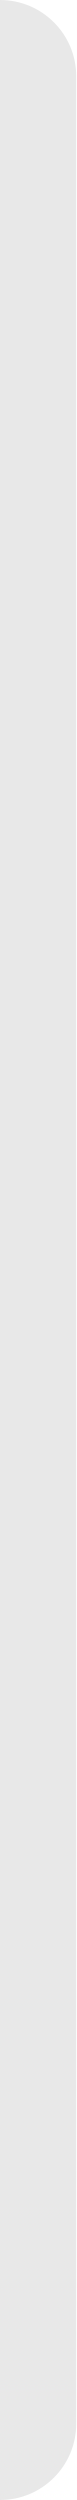
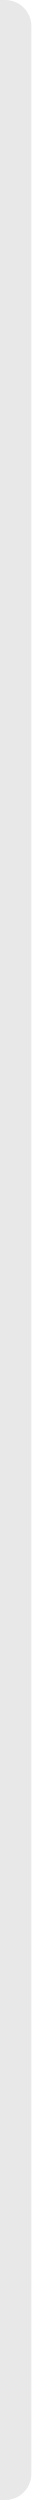
- <svg xmlns="http://www.w3.org/2000/svg" width="10" height="328" viewBox="0 0 10 328" fill="none">
-   <path d="M0 328C5.523 328 10 323.523 10 318V10C10 4.477 5.523 0 0 0V328Z" fill="#E8E8E8" />
+ <svg xmlns="http://www.w3.org/2000/svg" width="12" height="957" viewBox="0 0 12 957" fill="none">
+   <path d="M0 957H2C7.523 957 12 952.523 12 947V10C12 4.477 7.523 -2.5034e-05 2 -2.5034e-05H0V957Z" fill="#E8E8E8" />
</svg>
